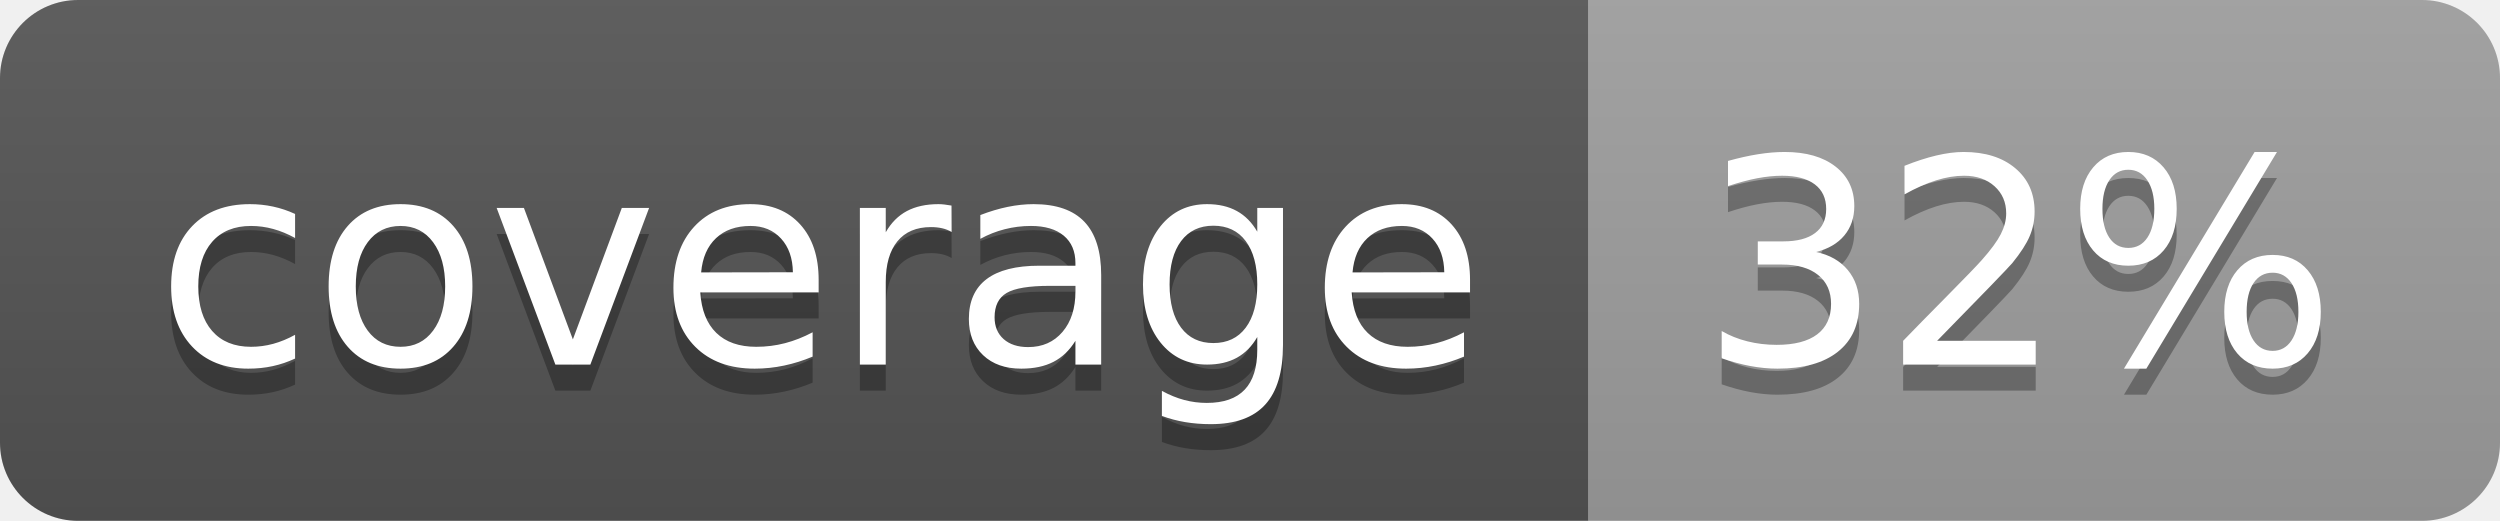
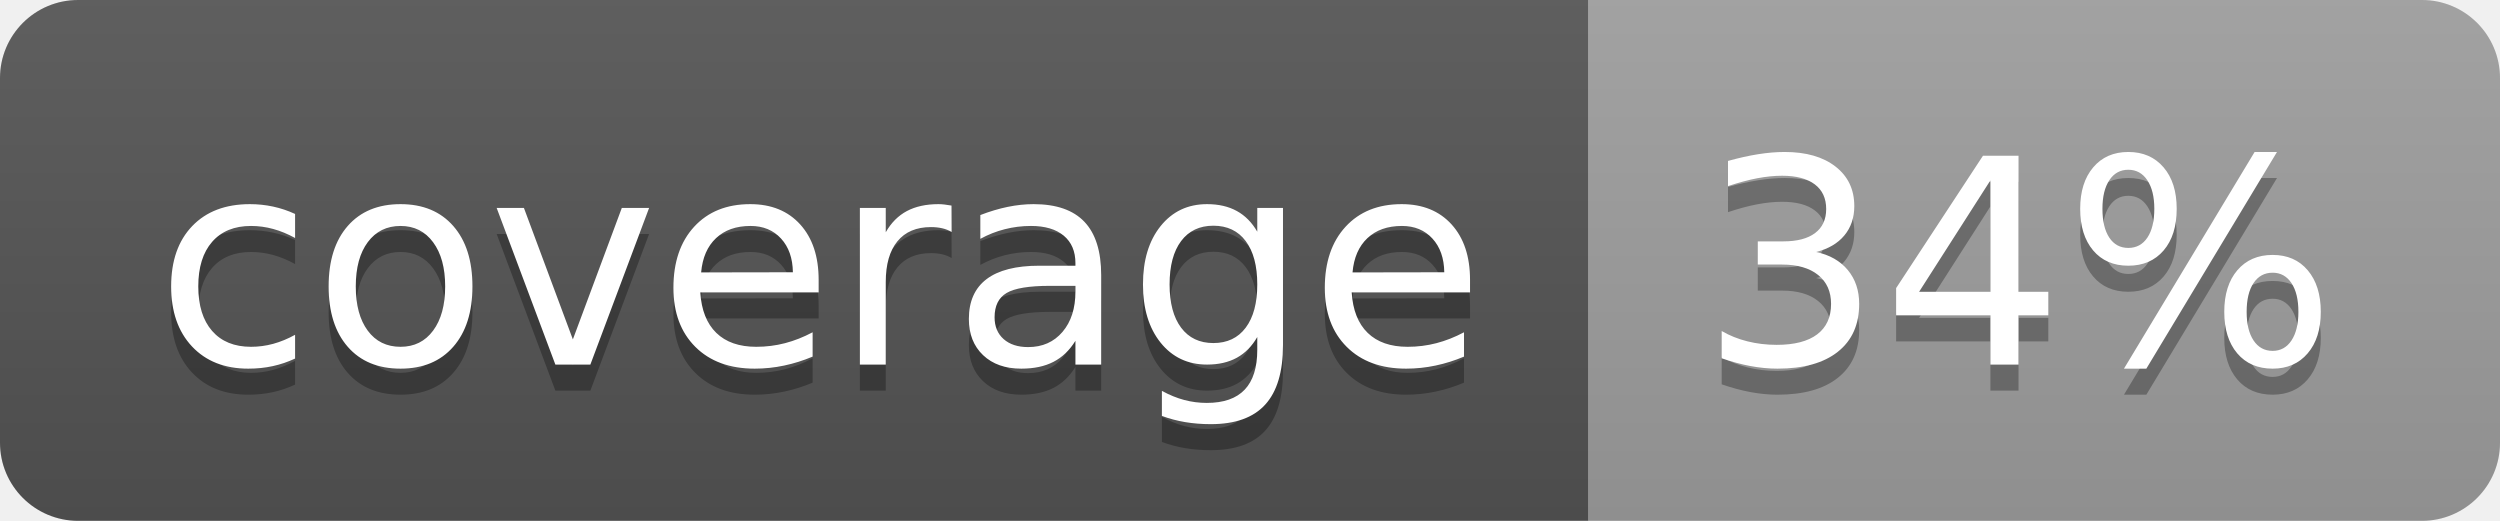
<svg xmlns="http://www.w3.org/2000/svg" width="96" height="20">
  <linearGradient id="b" x2="0" y2="100%">
    <stop offset="0" stop-color="#bbb" stop-opacity=".1" />
    <stop offset="1" stop-opacity=".1" />
  </linearGradient>
  <clipPath id="a">
    <rect width="96" height="20" rx="3" fill="#fff" />
  </clipPath>
  <g clip-path="url(#a)">
    <path fill="#555" d="M0 0h61v20H0z" />
    <path fill="#9F9F9F" d="M61 0h35v20H61z" />
    <path fill="url(#b)" d="M0 0h96v20H0z" />
  </g>
  <g fill="#fff" text-anchor="middle" font-family="DejaVu Sans,Verdana,Geneva,sans-serif" font-size="110">
    <text x="315" y="150" fill="#010101" fill-opacity=".3" transform="scale(.1)" textLength="510">coverage</text>
    <text x="315" y="140" transform="scale(.1)" textLength="510">coverage</text>
-     <text x="775" y="150" fill="#010101" fill-opacity=".3" transform="scale(.1)" textLength="250">32%</text>
-     <text x="775" y="140" transform="scale(.1)" textLength="250">32%</text>
+     <text x="775" y="150" fill="#010101" fill-opacity=".3" transform="scale(.1)" textLength="250">34%</text>
+     <text x="775" y="140" transform="scale(.1)" textLength="250">34%</text>
  </g>
</svg>
